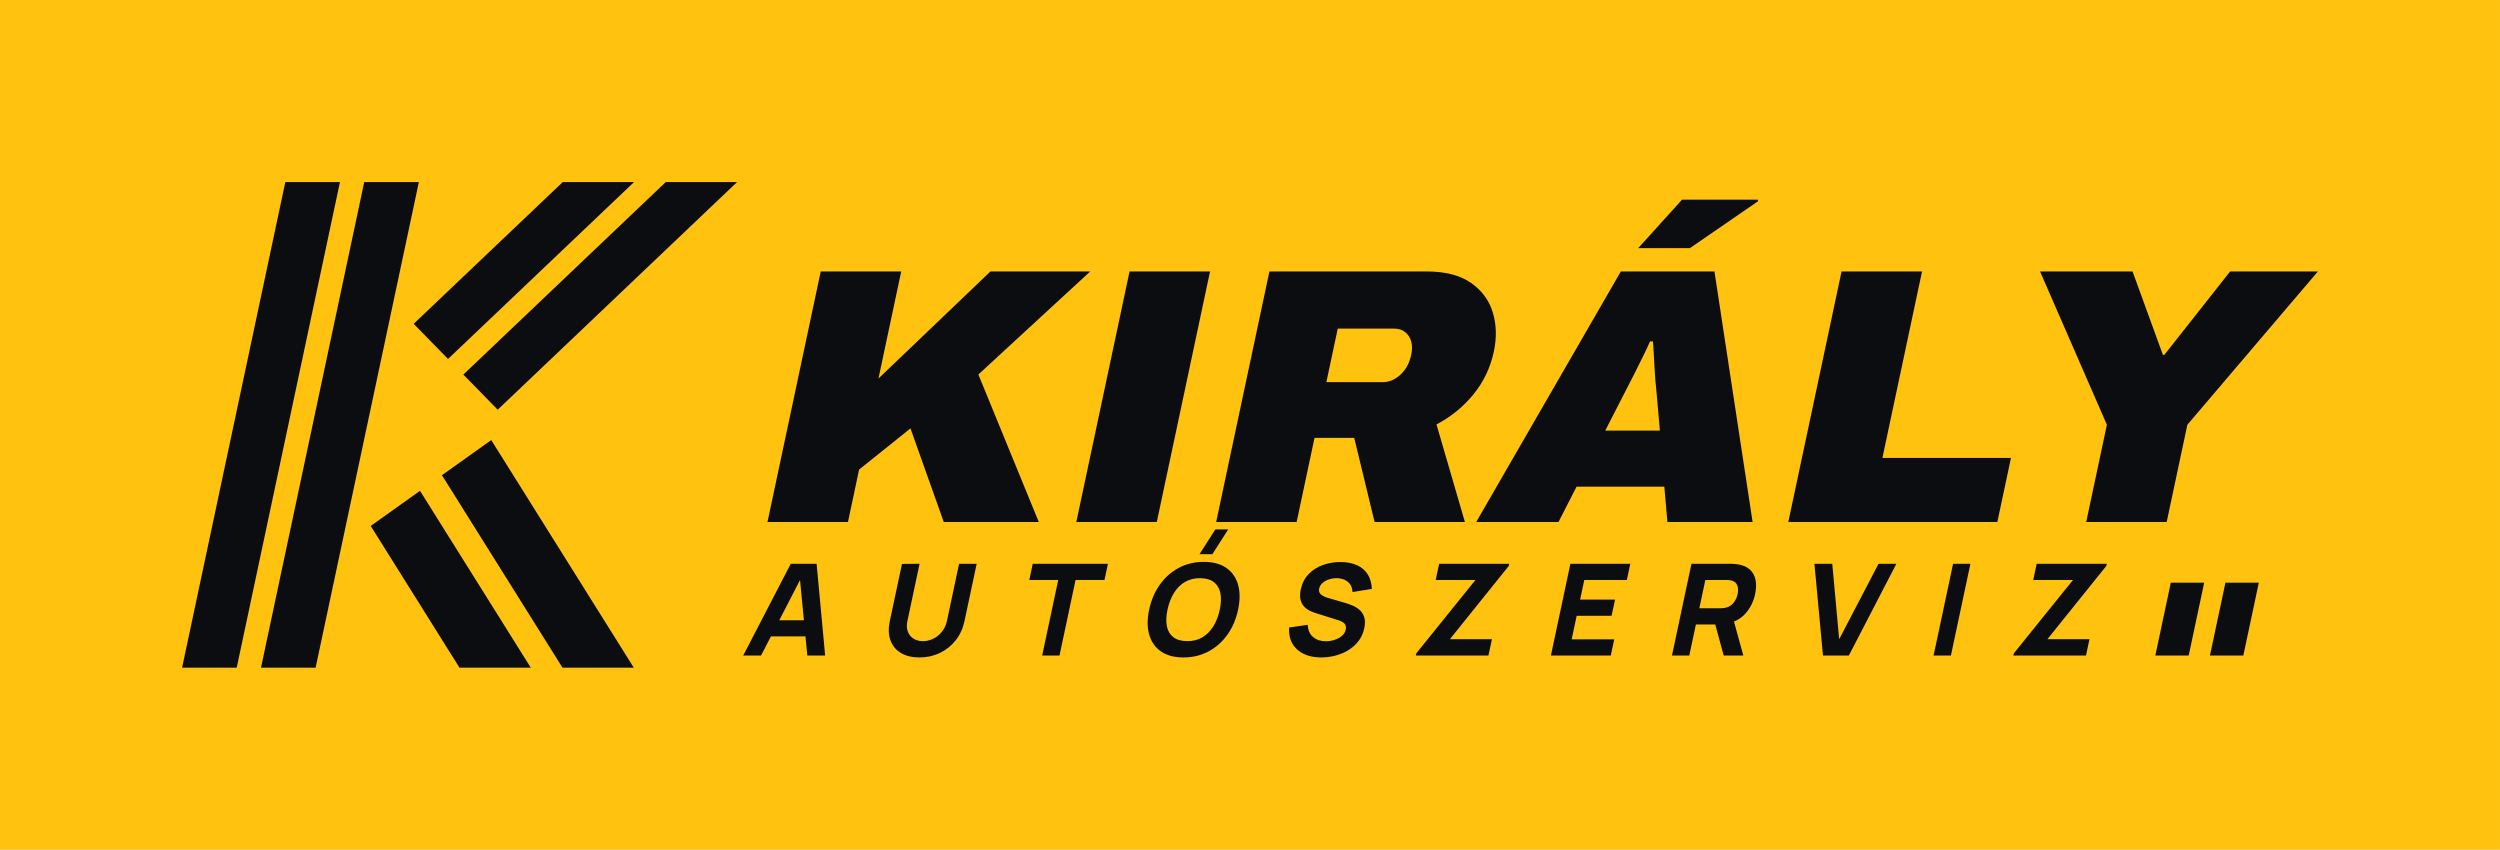
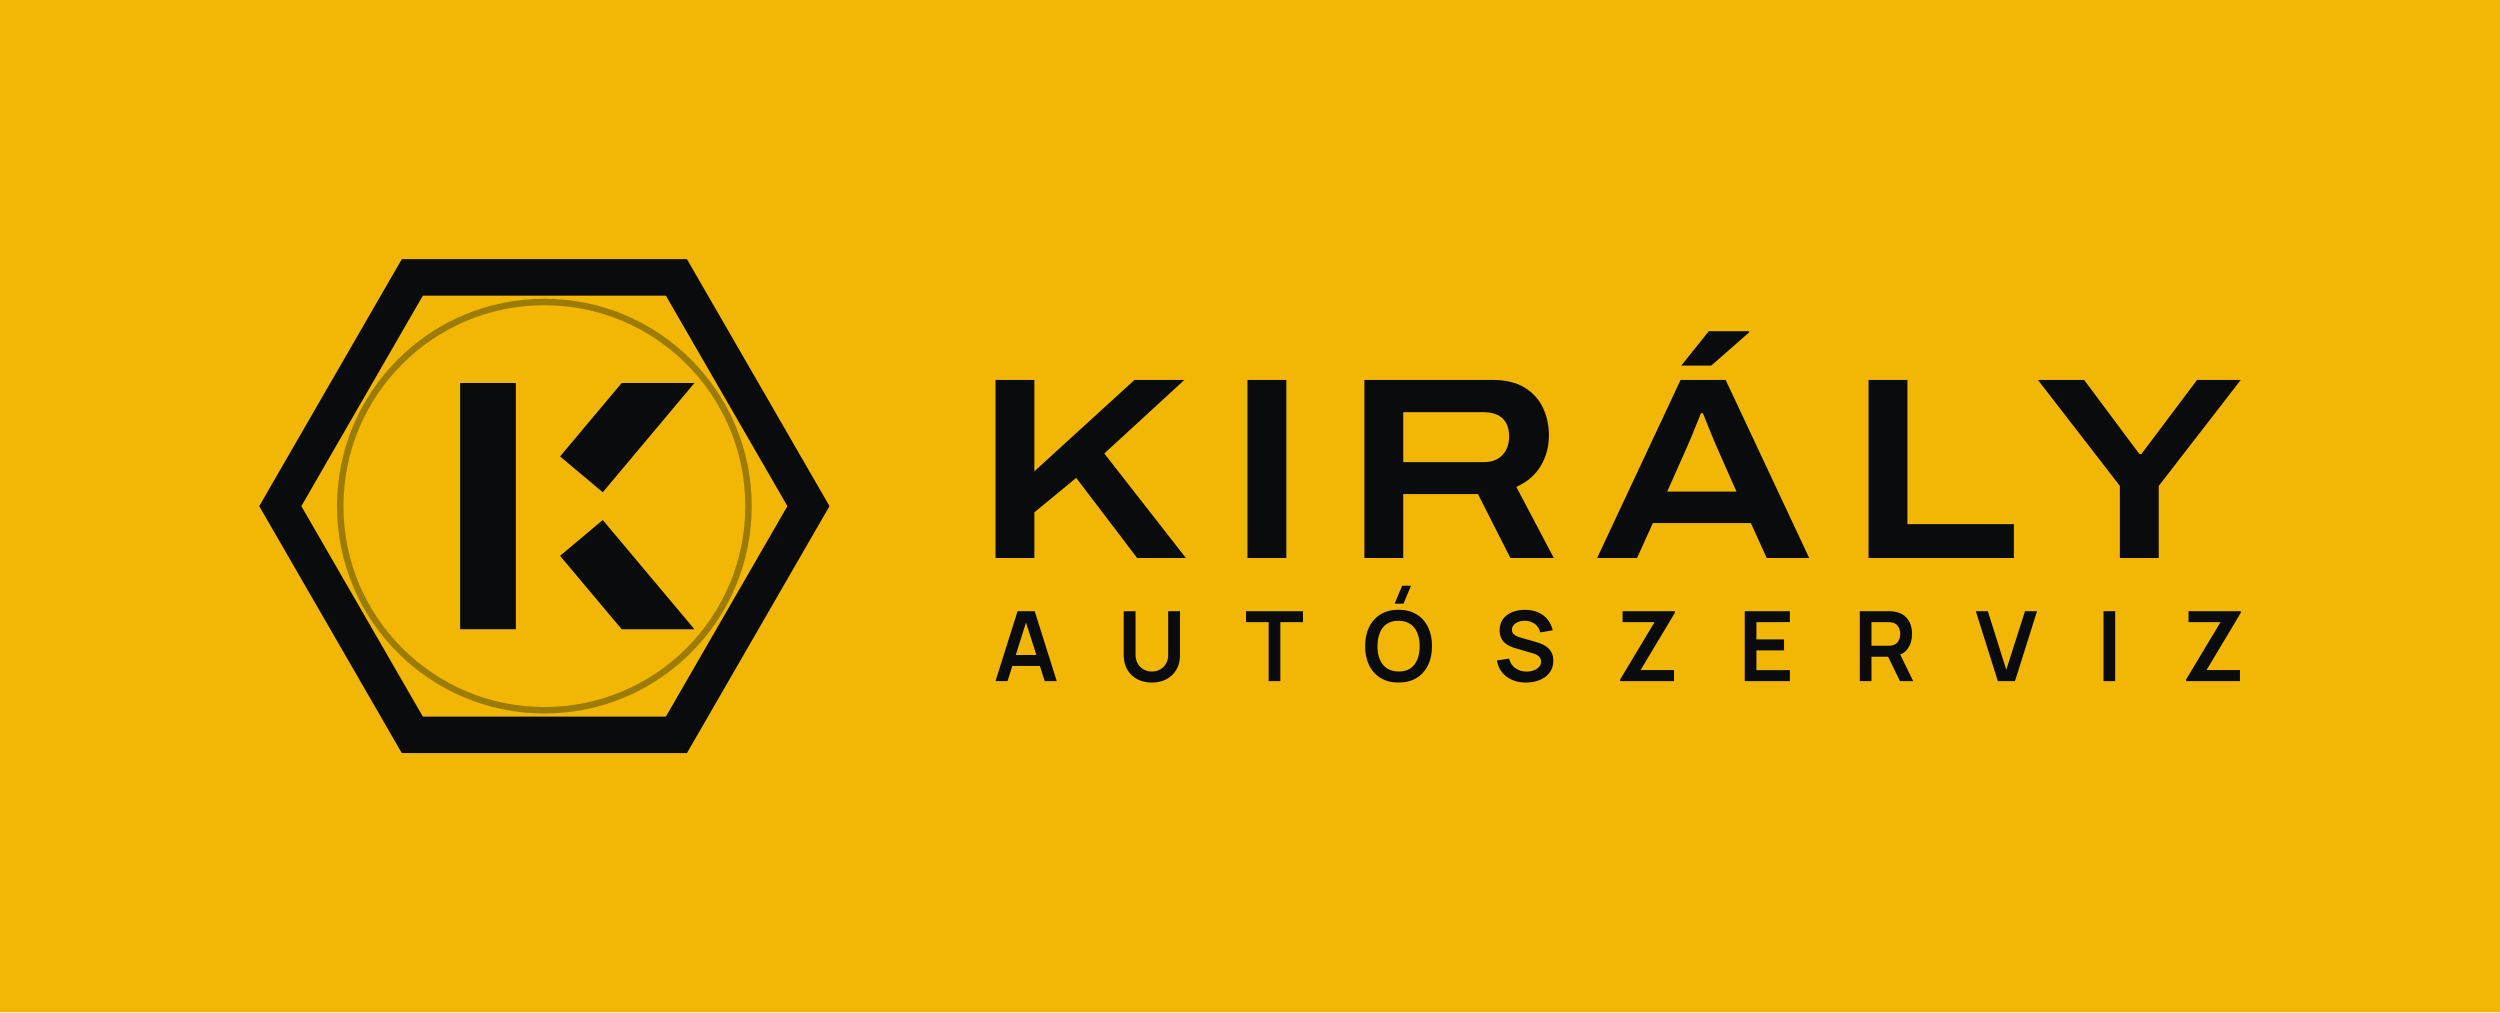
- <svg xmlns="http://www.w3.org/2000/svg" viewBox="-18 -20 411.87 140" width="1647.5" height="560" role="img">
-   <rect x="-18" y="-20" width="411.87" height="140" fill="#FFC20E" />
-   <g transform="matrix(1 0 -0.2126 1 19.130 0)">
-     <rect x="12" y="10" width="9" height="80" fill="#0B0D10" />
-     <rect x="25" y="10" width="9" height="80" fill="#0B0D10" />
-     <path d="M38.11 33.35 L57.7 10 L69.45 10 L45 39.14Z" fill="#0B0D10" />
-     <path d="M48.07 41.71 L74.67 10 L86.42 10 L54.96 47.5Z" fill="#0B0D10" />
-     <path d="M38.11 66.65 L57.7 90 L69.45 90 L45 60.86Z" fill="#0B0D10" />
-     <path d="M48.07 58.29 L74.67 90 L86.42 90 L54.96 52.5Z" fill="#0B0D10" />
-   </g>
-   <path d="M108.44 66.0 117.214 24.72H130.474L126.725 42.36L145.174 24.72H161.614L143.185 41.7L153.14 66.0H137.48L131.998 50.58L123.536 57.36L121.7 66.0ZM159.32 66.0 168.094 24.72H181.354L172.58 66.0ZM182.36 66.0 191.134 24.72H216.994Q221.614 24.72 224.309 26.58Q227.004 28.44 227.926 31.44Q228.848 34.44 228.109 37.92Q227.267 41.88 224.75 44.97Q222.233 48.06 218.658 49.92L223.34 66.0H208.46L205.106 52.14H198.566L195.62 66.0ZM200.517 42.96H209.817Q211.377 42.96 212.719 41.73Q214.06 40.5 214.494 38.46Q214.762 37.2 214.486 36.24Q214.21 35.28 213.491 34.71Q212.772 34.14 211.692 34.14H202.392ZM225.2 66.0 249.034 24.72H264.454L270.74 66.0H256.7L256.197 60.18H241.737L238.76 66.0ZM246.461 50.94H255.461L254.884 44.34Q254.797 43.62 254.714 42.6Q254.631 41.58 254.573 40.44Q254.515 39.3 254.451 38.19Q254.387 37.08 254.326 36.24H253.846Q253.376 37.32 252.693 38.7Q252.009 40.08 251.277 41.55Q250.545 43.02 249.844 44.34ZM251.891 20.88 259.107 12.9H271.587L271.656 13.14L260.411 20.88ZM276.62 66.0 285.394 24.72H298.654L292.125 55.44H313.305L311.06 66.0ZM325.7 66.0 329.105 49.98 318.094 24.72H333.334L338.334 38.46H338.574L349.414 24.72H363.874L342.365 49.98L338.96 66.0Z" fill="#0B0D10" />
-   <path d="M104.44 88.0 112.272 72.884H116.534L117.94 88.0H115L113.719 74.668H114.265L107.379 88.0ZM107.881 84.851 108.447 82.184H116.426L115.859 84.851ZM133.472 88.315Q131.646 88.315 130.417 87.575Q129.189 86.835 128.698 85.491Q128.206 84.147 128.592 82.331L130.596 72.905L133.498 72.884L131.494 82.31Q131.336 83.056 131.458 83.665Q131.581 84.273 131.933 84.714Q132.286 85.155 132.829 85.391Q133.372 85.628 134.043 85.628Q134.736 85.628 135.381 85.386Q136.025 85.145 136.56 84.704Q137.094 84.263 137.47 83.654Q137.846 83.045 138.003 82.31L140.006 72.884H142.904L140.896 82.331Q140.51 84.147 139.447 85.491Q138.385 86.835 136.842 87.575Q135.299 88.315 133.472 88.315ZM153.694 88.0 156.341 75.55H151.575L152.142 72.884H164.529L163.962 75.55H159.196L156.55 88.0ZM181.733 71.309H179.612L182.225 67.215H184.346ZM176.974 88.315Q174.706 88.315 173.273 87.328Q171.84 86.341 171.33 84.567Q170.82 82.793 171.32 80.442Q171.82 78.09 173.084 76.316Q174.348 74.542 176.201 73.555Q178.053 72.569 180.321 72.569Q182.588 72.569 184.021 73.555Q185.454 74.542 185.964 76.316Q186.474 78.09 185.975 80.442Q185.475 82.793 184.211 84.567Q182.946 86.341 181.094 87.328Q179.241 88.315 176.974 88.315ZM177.545 85.628Q178.979 85.649 180.07 85.008Q181.161 84.368 181.889 83.192Q182.617 82.016 182.951 80.442Q183.286 78.867 183.054 77.712Q182.822 76.558 182.002 75.917Q181.183 75.277 179.75 75.256Q178.316 75.235 177.224 75.875Q176.133 76.516 175.406 77.691Q174.678 78.867 174.343 80.442Q174.009 82.016 174.241 83.171Q174.473 84.326 175.292 84.966Q176.111 85.607 177.545 85.628ZM199.669 88.315Q197.99 88.315 196.767 87.722Q195.544 87.129 194.913 86.021Q194.283 84.914 194.378 83.381L197.453 82.94Q197.491 84.242 198.328 84.945Q199.165 85.649 200.425 85.649Q201.128 85.649 201.837 85.428Q202.545 85.208 203.061 84.777Q203.578 84.347 203.712 83.717Q203.761 83.486 203.739 83.271Q203.716 83.056 203.599 82.867Q203.481 82.678 203.229 82.51Q202.976 82.342 202.564 82.205L198.883 81.051Q198.469 80.925 197.935 80.694Q197.402 80.463 196.947 80.032Q196.493 79.602 196.282 78.893Q196.07 78.185 196.3 77.104Q196.623 75.581 197.604 74.574Q198.584 73.566 199.97 73.073Q201.356 72.579 202.907 72.59Q204.467 72.611 205.585 73.125Q206.704 73.639 207.325 74.621Q207.946 75.602 208.012 77.02L204.814 77.544Q204.802 76.81 204.458 76.306Q204.114 75.802 203.545 75.539Q202.976 75.277 202.298 75.256Q201.631 75.235 200.994 75.44Q200.358 75.644 199.902 76.033Q199.447 76.421 199.333 76.957Q199.228 77.45 199.467 77.76Q199.706 78.069 200.127 78.258Q200.549 78.447 201.005 78.573L203.478 79.287Q204.032 79.445 204.691 79.702Q205.351 79.959 205.91 80.416Q206.469 80.872 206.735 81.618Q207.002 82.363 206.759 83.507Q206.5 84.725 205.798 85.633Q205.096 86.541 204.109 87.134Q203.122 87.727 201.973 88.021Q200.824 88.315 199.669 88.315ZM215.252 88.0 215.328 87.643 225.078 75.55H218.528L219.095 72.884H230.642L230.566 73.241L220.862 85.313H227.79L227.219 88.0ZM237.506 88.0 240.719 72.884H250.587L250.02 75.55H243.008L242.321 78.783H248.073L247.507 81.45H241.754L240.928 85.334H247.941L247.374 88.0ZM257.452 88.0 260.665 72.884H267.047Q267.268 72.884 267.637 72.899Q268.006 72.915 268.289 72.968Q269.599 73.178 270.32 73.86Q271.041 74.542 271.23 75.576Q271.42 76.61 271.15 77.88Q270.746 79.78 269.514 81.129Q268.283 82.478 266.201 82.793L264.923 82.877H261.396L260.307 88.0ZM265.976 88.0 264.302 81.848 267.362 81.282 269.209 88.0ZM261.963 80.211H265.364Q265.584 80.211 265.851 80.19Q266.118 80.169 266.352 80.106Q266.963 79.948 267.357 79.576Q267.751 79.203 267.969 78.746Q268.187 78.29 268.274 77.88Q268.361 77.471 268.337 77.014Q268.313 76.558 268.078 76.185Q267.842 75.812 267.298 75.655Q267.091 75.592 266.833 75.571Q266.575 75.55 266.354 75.55H262.953ZM282.331 88.0 280.925 72.884H283.864L285.001 85.313L291.485 72.884H294.425L286.593 88.0ZM300.554 88.0 303.767 72.884H306.623L303.41 88.0ZM313.697 88.0 313.773 87.643 323.524 75.55H316.973L317.54 72.884H329.087L329.012 73.241L319.307 85.313H326.236L325.664 88.0Z" fill="#0B0D10" />
-   <g transform="matrix(1 0 -0.2126 1 18.705 0)">
-     <rect x="337.09" y="76" width="5.5" height="12" fill="#0B0D10" />
-   </g>
-   <g transform="matrix(1 0 -0.2126 1 18.705 0)">
-     <rect x="346.09" y="76" width="5.5" height="12" fill="#0B0D10" />
-   </g>
+ <svg xmlns="http://www.w3.org/2000/svg" viewBox="-34 -28.1 385.77 156.2" width="1543.09" height="624.8" role="img">
+   <rect x="-34" y="-28.1" width="385.77" height="156.2" fill="#F2B705" />
+   <path d="M94 50 L72 88.11 L28 88.11 L6 50 L28 11.89 L72 11.89Z M68.75 17.52 L31.25 17.52 L12.5 50 L31.25 82.48 L68.75 82.48 L87.5 50Z" fill="#0A0B0D" fill-rule="evenodd" />
+   <circle cx="50" cy="50" r="31.5" fill="none" stroke="#9C7C04" stroke-width="1" />
+   <rect x="37" y="31" width="8.6" height="38" fill="#0A0B0D" />
+   <path d="M52.42 42.33 L61.93 31 L73.16 31 L59.01 47.86Z" fill="#0A0B0D" />
+   <path d="M52.42 57.67 L61.93 69 L73.16 69 L59.01 52.14Z" fill="#0A0B0D" />
+   <path d="M119.615 58.0V30.529H125.612V44.625L141.057 30.529H148.759L136.401 41.876L148.991 58.0H141.465L132.069 45.642L125.612 50.958V58.0ZM158.495 58.0V30.529H164.492V58.0ZM176.535 58.0V30.529H196.344Q199.303 30.529 201.21 31.675Q203.116 32.822 204.062 34.761Q205.009 36.701 205.009 39.126Q205.009 41.643 203.767 43.761Q202.524 45.878 199.985 47.038L205.764 58.0H199.062L194.06 48.137H182.532V58.0ZM182.532 43.21H194.945Q196.823 43.21 197.847 42.11Q198.871 41.01 198.871 39.223Q198.871 38.034 198.425 37.203Q197.978 36.371 197.1 35.939Q196.223 35.507 194.945 35.507H182.532ZM212.45 58.0 225.326 30.529H232.286L245.173 58.0H238.616L236.171 52.611H221.056L218.612 58.0ZM223.264 47.755H233.952L230.933 40.935Q230.747 40.509 230.418 39.726Q230.088 38.942 229.752 38.094Q229.416 37.245 229.136 36.557Q228.856 35.868 228.767 35.656H228.48Q228.158 36.451 227.737 37.485Q227.316 38.518 226.929 39.464Q226.541 40.41 226.283 40.963ZM225.433 28.312 229.685 23.003H235.91L235.922 23.181L230.058 28.312ZM254.335 58.0V30.529H260.332V52.776H276.758V58.0ZM293.114 58.0V46.883L280.468 30.529H287.601L296.11 41.944H296.449L305.019 30.529H311.771L299.111 46.883V58.0Z" fill="#0A0B0D" />
+   <path d="M119.615 77.0 123.016 66.214H125.662L129.063 77.0H127.203L124.119 67.322H124.519L121.475 77.0ZM121.513 74.661V72.975H127.175V74.661ZM143.741 77.225Q142.455 77.225 141.477 76.701Q140.498 76.177 139.947 75.227Q139.397 74.276 139.397 72.993V66.226L141.225 66.214V72.945Q141.225 73.554 141.431 74.033Q141.637 74.512 141.99 74.846Q142.344 75.18 142.798 75.353Q143.252 75.527 143.741 75.527Q144.243 75.527 144.697 75.35Q145.151 75.174 145.502 74.84Q145.852 74.506 146.055 74.027Q146.258 73.548 146.258 72.945V66.214H148.086V72.993Q148.086 74.275 147.535 75.225Q146.985 76.176 146.006 76.7Q145.027 77.225 143.741 77.225ZM161.765 77.0V67.904H158.273V66.214H167.061V67.904H163.568V77.0ZM182.572 65.053H181.202L182.358 62.282H183.728ZM181.81 77.225Q180.193 77.225 179.037 76.518Q177.881 75.812 177.264 74.546Q176.646 73.28 176.646 71.607Q176.646 69.934 177.264 68.668Q177.881 67.402 179.037 66.696Q180.193 65.989 181.81 65.989Q183.426 65.989 184.582 66.696Q185.738 67.402 186.356 68.668Q186.973 69.934 186.973 71.607Q186.973 73.28 186.356 74.546Q185.738 75.812 184.582 76.518Q183.426 77.225 181.81 77.225ZM181.81 75.522Q182.896 75.534 183.618 75.047Q184.34 74.559 184.701 73.673Q185.063 72.787 185.063 71.607Q185.063 70.427 184.701 69.553Q184.34 68.678 183.618 68.191Q182.896 67.704 181.81 67.692Q180.723 67.68 180.002 68.166Q179.282 68.653 178.92 69.54Q178.559 70.427 178.556 71.607Q178.554 72.787 178.915 73.661Q179.277 74.534 180 75.022Q180.723 75.509 181.81 75.522ZM201.454 77.225Q200.273 77.225 199.326 76.813Q198.378 76.401 197.768 75.634Q197.157 74.867 196.987 73.807L198.865 73.525Q199.101 74.483 199.846 75.009Q200.591 75.534 201.566 75.534Q202.142 75.534 202.653 75.353Q203.163 75.172 203.481 74.826Q203.799 74.48 203.799 73.984Q203.799 73.755 203.724 73.566Q203.65 73.377 203.505 73.227Q203.359 73.076 203.131 72.954Q202.904 72.832 202.598 72.738L199.814 71.917Q199.454 71.813 199.037 71.634Q198.62 71.456 198.251 71.148Q197.881 70.839 197.644 70.355Q197.407 69.872 197.407 69.158Q197.407 68.115 197.937 67.409Q198.467 66.703 199.361 66.349Q200.254 65.995 201.352 66.002Q202.458 66.014 203.328 66.385Q204.198 66.756 204.78 67.457Q205.363 68.159 205.604 69.16L203.664 69.492Q203.546 68.924 203.203 68.525Q202.86 68.126 202.37 67.915Q201.88 67.704 201.327 67.692Q200.786 67.68 200.327 67.85Q199.867 68.02 199.586 68.334Q199.304 68.647 199.304 69.068Q199.304 69.468 199.543 69.717Q199.783 69.965 200.141 70.113Q200.499 70.261 200.862 70.359L202.795 70.895Q203.192 71.003 203.685 71.183Q204.178 71.362 204.635 71.684Q205.092 72.005 205.389 72.53Q205.686 73.055 205.686 73.859Q205.686 74.699 205.34 75.333Q204.993 75.966 204.399 76.385Q203.805 76.804 203.044 77.014Q202.283 77.225 201.454 77.225ZM216 77.0V76.75L221.316 67.904H216.375V66.214H224.442V66.469L219.156 75.3H224.317V77.0ZM235.228 77.0V66.214H242.194V67.904H237.031V70.568H241.295V72.259H237.031V75.31H242.194V77.0ZM252.98 77.0V66.214H257.437Q257.594 66.214 257.843 66.225Q258.092 66.236 258.301 66.274Q259.236 66.419 259.846 66.899Q260.457 67.379 260.752 68.107Q261.047 68.834 261.047 69.724Q261.047 71.046 260.38 71.993Q259.714 72.94 258.336 73.167L257.567 73.235H254.783V77.0ZM259.174 77.0 257.047 72.611 258.885 72.206 261.222 77.0ZM254.783 71.545H257.362Q257.514 71.545 257.699 71.53Q257.885 71.515 258.046 71.472Q258.493 71.359 258.751 71.075Q259.008 70.791 259.116 70.43Q259.224 70.069 259.224 69.724Q259.224 69.38 259.116 69.019Q259.008 68.658 258.751 68.374Q258.493 68.09 258.046 67.977Q257.885 67.933 257.699 67.919Q257.514 67.904 257.362 67.904H254.783ZM274.282 77.0 270.882 66.214H272.742L275.586 75.25L278.47 66.214H280.33L276.929 77.0ZM290.589 77.0V66.214H292.391V77.0ZM303.33 77.0V76.75L308.645 67.904H303.704V66.214H311.771V66.469L306.486 75.3H311.647V77.0Z" fill="#0A0B0D" />
</svg>
